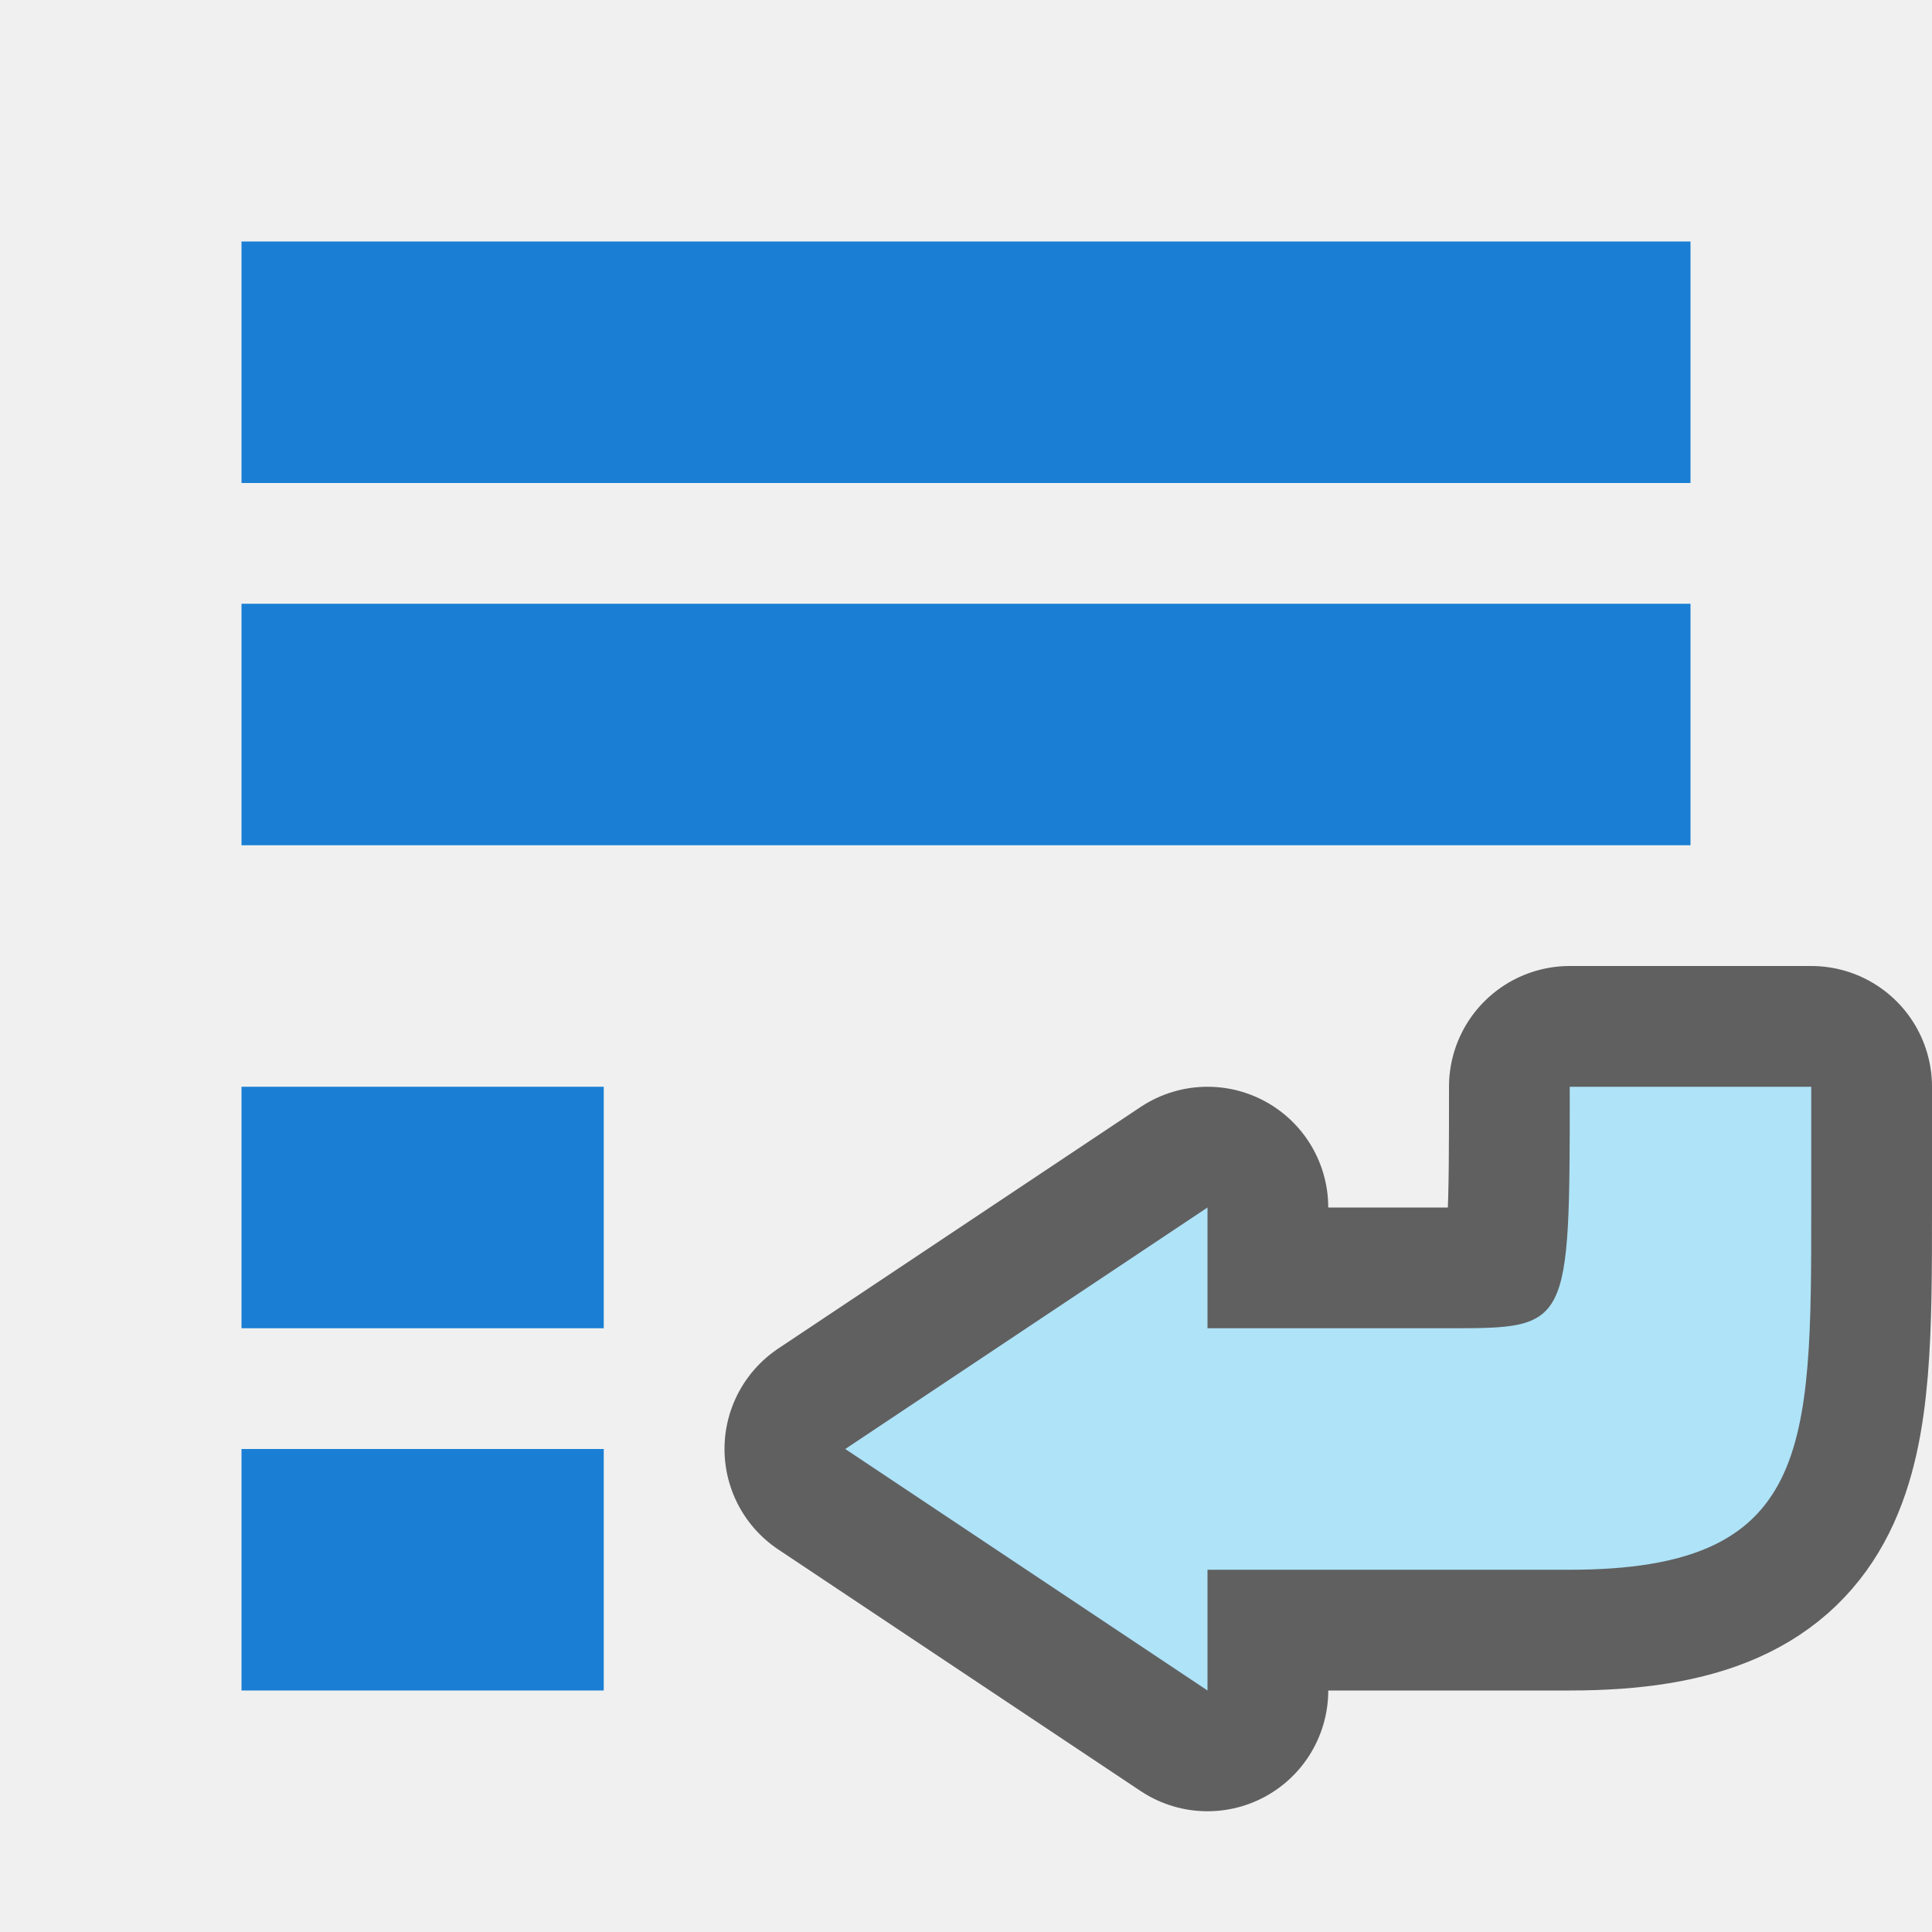
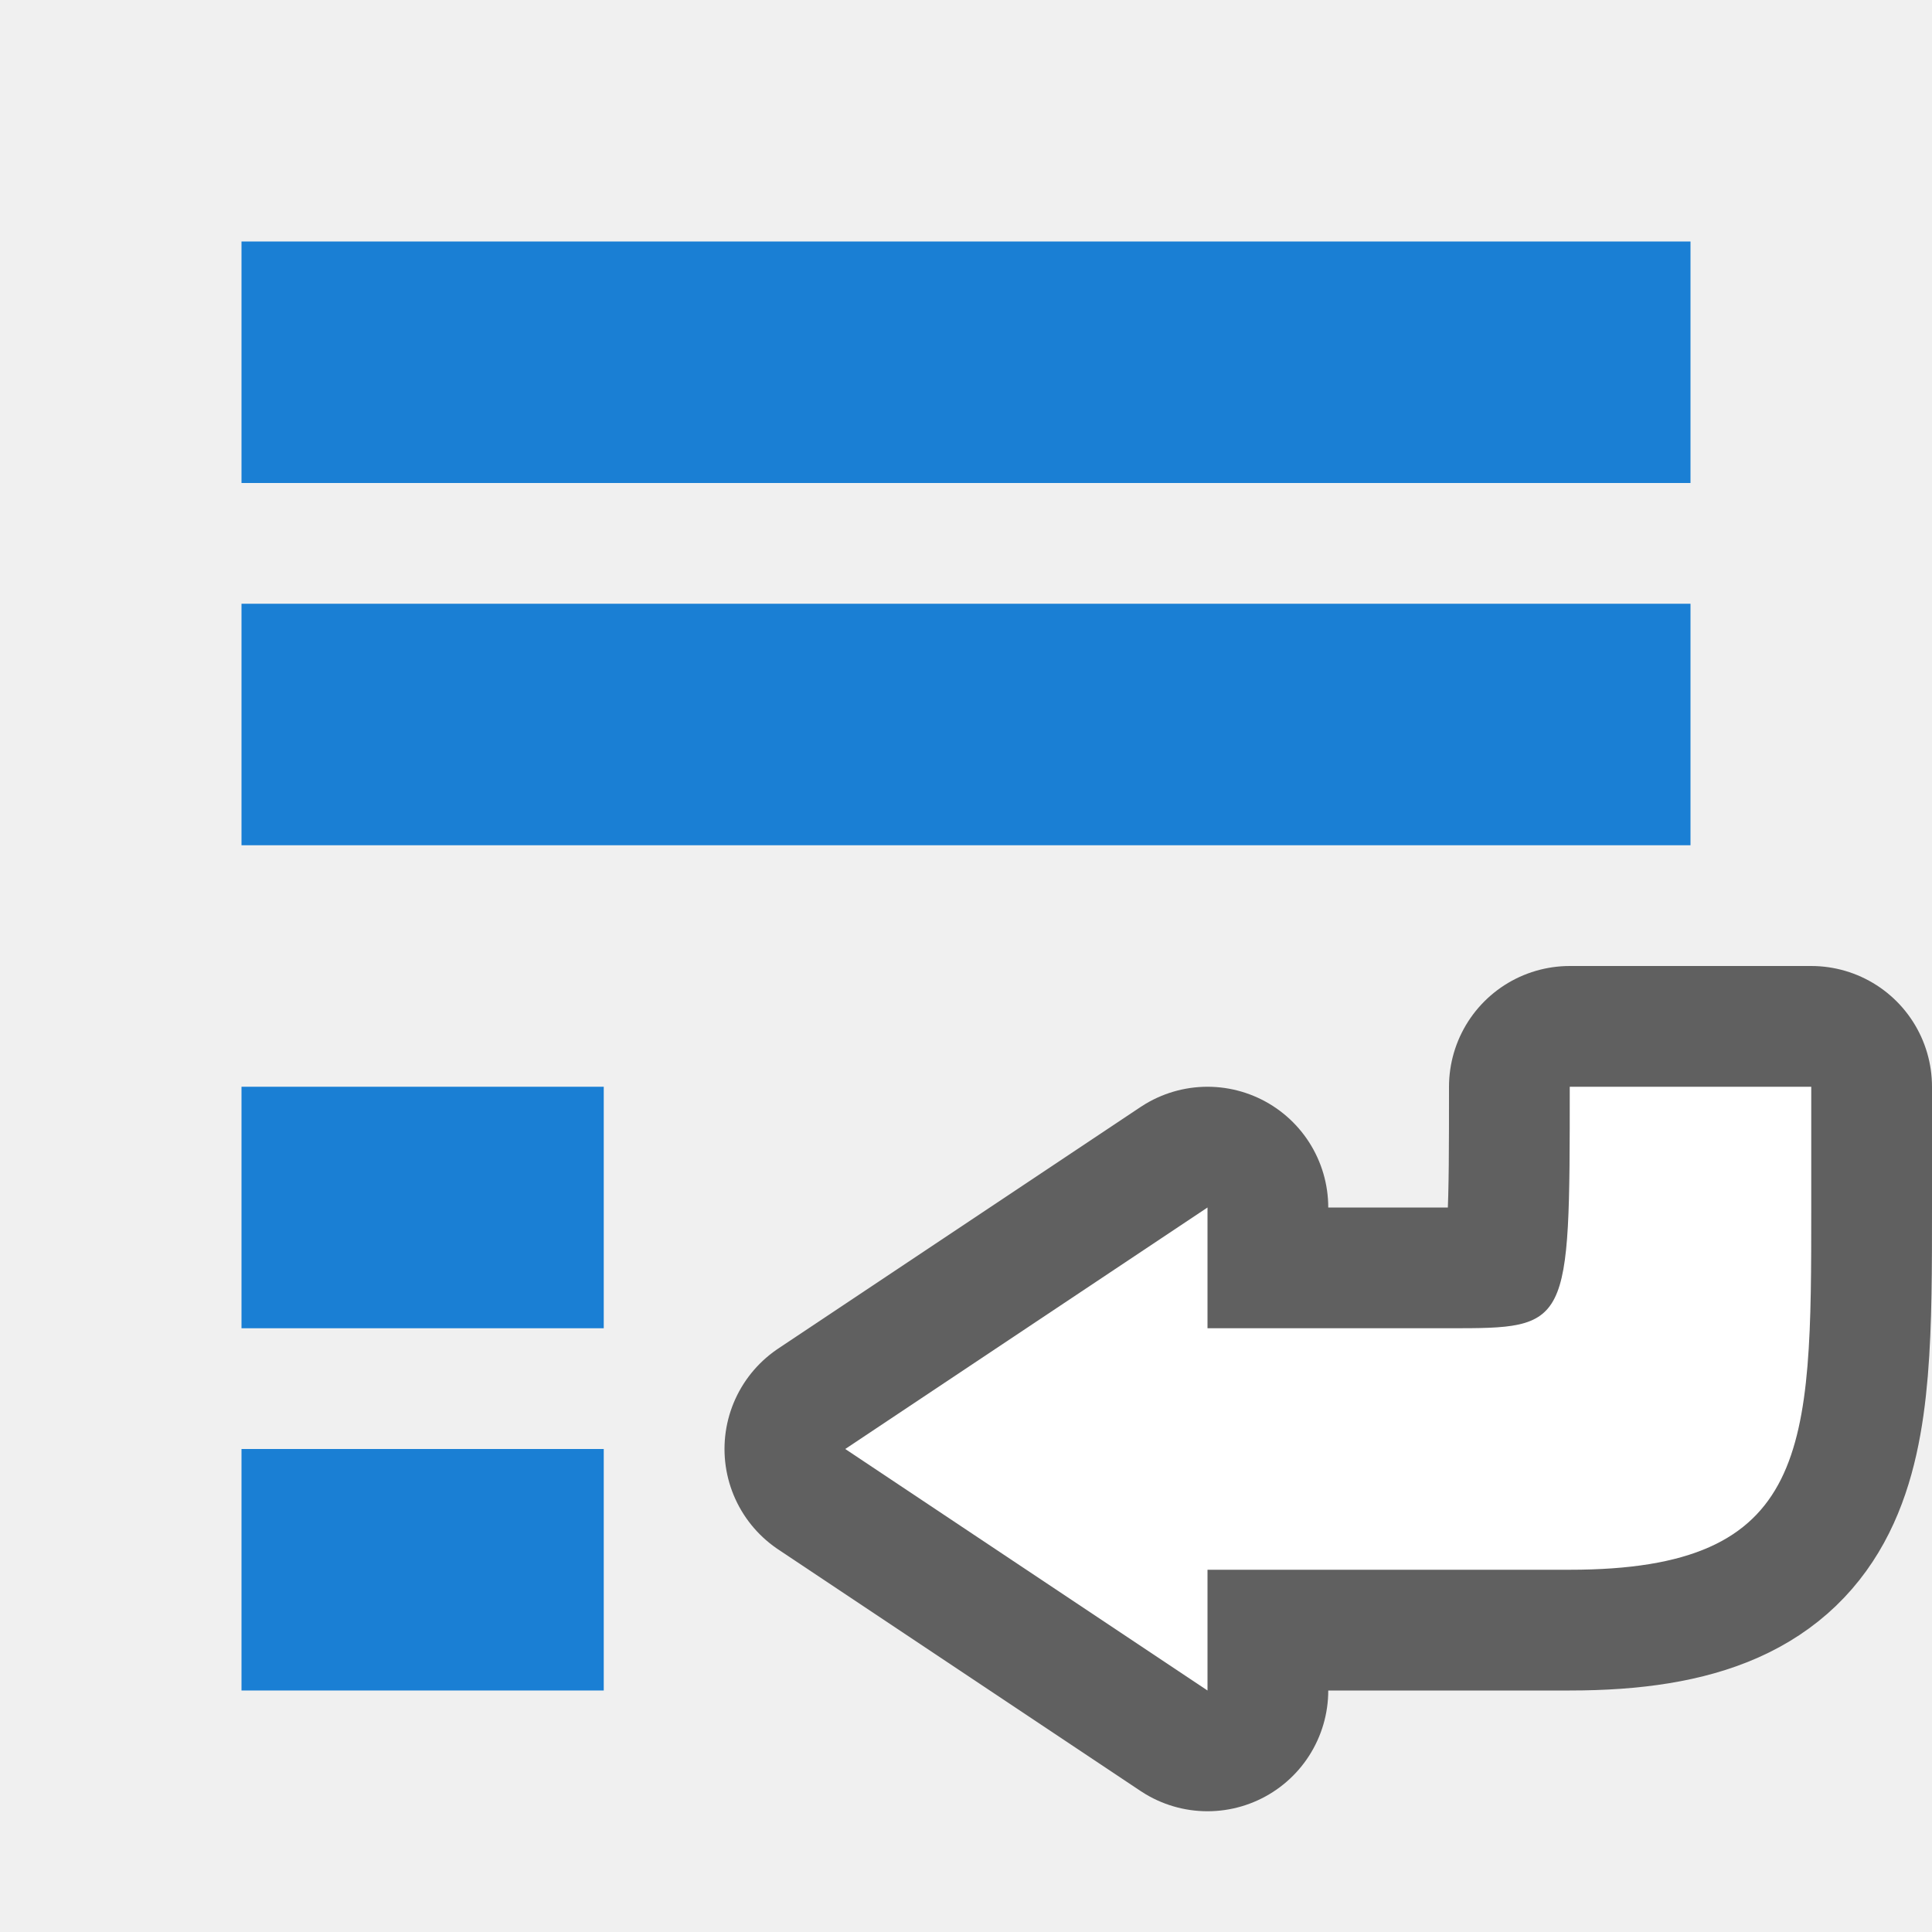
<svg xmlns="http://www.w3.org/2000/svg" viewBox="0 0 16 16" version="1.1" id="svg6">
  <defs id="defs10" />
  <path style="opacity:0.6;fill:#000000;fill-opacity:1;stroke:#000000;stroke-width:2;stroke-linecap:butt;stroke-linejoin:round;stroke-miterlimit:4;stroke-dasharray:none;stroke-opacity:1" d="M 7,12 10,10 v 1 h 2 c 1,0 1,0 1,-2 h 2 v 1 c 0,2 0,3 -2,3 h -3 v 1 z" id="path865" />
-   <path id="path841" d="M 7,12 10,10 v 1 h 2 c 1,0 1,0 1,-2 h 2 v 1 c 0,2 0,3 -2,3 h -3 v 1 z" style="fill:#aee3f8;fill-opacity:1;stroke:none;stroke-width:1px;stroke-linecap:butt;stroke-linejoin:miter;stroke-opacity:1" />
+   <path id="path841" d="M 7,12 10,10 v 1 h 2 c 1,0 1,0 1,-2 h 2 v 1 c 0,2 0,3 -2,3 h -3 v 1 z" style="fill:#ffffff;fill-opacity:1;stroke:none;stroke-width:1px;stroke-linecap:butt;stroke-linejoin:miter;stroke-opacity:1" />
  <rect y="2" x="2" height="2" width="12" id="rect839" style="opacity:1;fill:#1a7fd4;fill-opacity:1;stroke:none;stroke-width:0.454;stroke-miterlimit:4;stroke-dasharray:none;stroke-dashoffset:0;stroke-opacity:1" />
  <rect style="opacity:1;fill:#1a7fd4;fill-opacity:1;stroke:none;stroke-width:0.454;stroke-miterlimit:4;stroke-dasharray:none;stroke-dashoffset:0;stroke-opacity:1" id="rect828" width="12" height="2" x="2" y="5" />
  <rect y="9" x="2" height="2" width="3" id="rect830" style="opacity:1;fill:#1a7fd4;fill-opacity:1;stroke:none;stroke-width:0.227;stroke-miterlimit:4;stroke-dasharray:none;stroke-dashoffset:0;stroke-opacity:1" />
  <rect style="opacity:1;fill:#1a7fd4;fill-opacity:1;stroke:none;stroke-width:0.227;stroke-miterlimit:4;stroke-dasharray:none;stroke-dashoffset:0;stroke-opacity:1" id="rect832" width="3" height="2" x="2" y="12" />
</svg>
